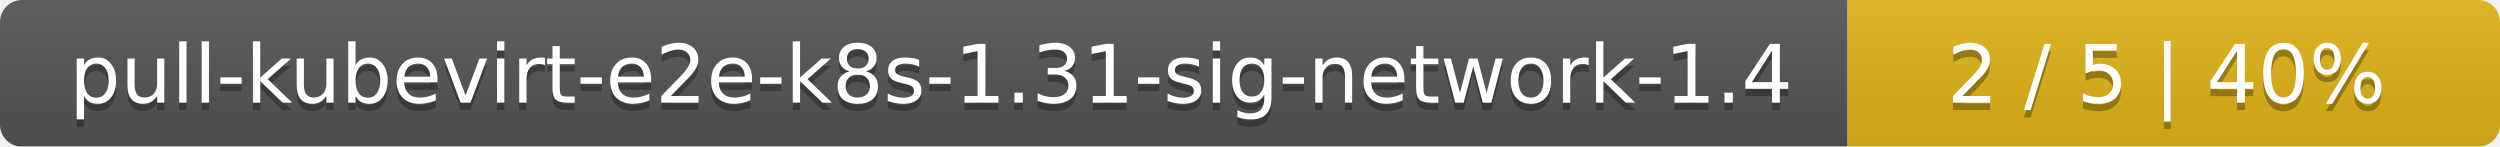
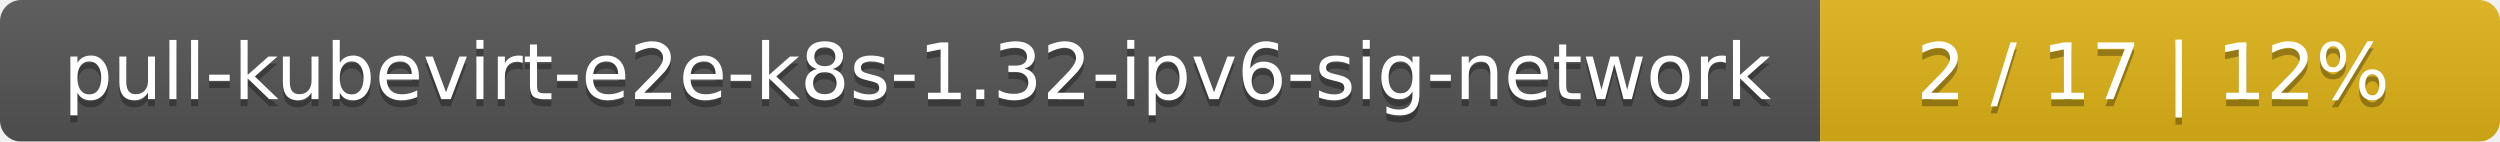
- <svg xmlns="http://www.w3.org/2000/svg" width="341" height="20">
+ <svg xmlns="http://www.w3.org/2000/svg" width="353" height="20">
  <linearGradient id="smooth" x2="0" y2="100%">
    <stop offset="0" stop-color="#bbb" stop-opacity=".1" />
    <stop offset="1" stop-opacity=".1" />
  </linearGradient>
  <mask id="round">
-     <rect width="341" height="20" rx="3" fill="#fff" />
+     <rect width="353" height="20" rx="3" fill="#fff" />
  </mask>
  <g mask="url(#round)">
-     <rect width="252" height="20" fill="#555" />
-     <rect x="252" width="89" height="20" fill="#dfb317" />
-     <rect width="341" height="20" fill="url(#smooth)" />
+     <rect width="257" height="20" fill="#555" />
+     <rect x="257" width="96" height="20" fill="#dfb317" />
+     <rect width="353" height="20" fill="url(#smooth)" />
  </g>
  <g fill="#fff" text-anchor="middle" font-family="DejaVu Sans,Verdana,Geneva,sans-serif" font-size="11">
-     <text x="127" y="15" fill="#010101" fill-opacity=".3">pull-kubevirt-e2e-k8s-1.31-sig-network-1.4</text>
-     <text x="127" y="14">pull-kubevirt-e2e-k8s-1.31-sig-network-1.4</text>
-     <text x="295.5" y="15" fill="#010101" fill-opacity=".3">2 / 5    |    40%</text>
-     <text x="295.5" y="14">2 / 5    |    40%</text>
+     <text x="129.5" y="15" fill="#010101" fill-opacity=".3">pull-kubevirt-e2e-k8s-1.32-ipv6-sig-network</text>
+     <text x="129.5" y="14">pull-kubevirt-e2e-k8s-1.32-ipv6-sig-network</text>
+     <text x="304" y="15" fill="#010101" fill-opacity=".3">2 / 17    |    12%</text>
+     <text x="304" y="14">2 / 17    |    12%</text>
  </g>
</svg>
